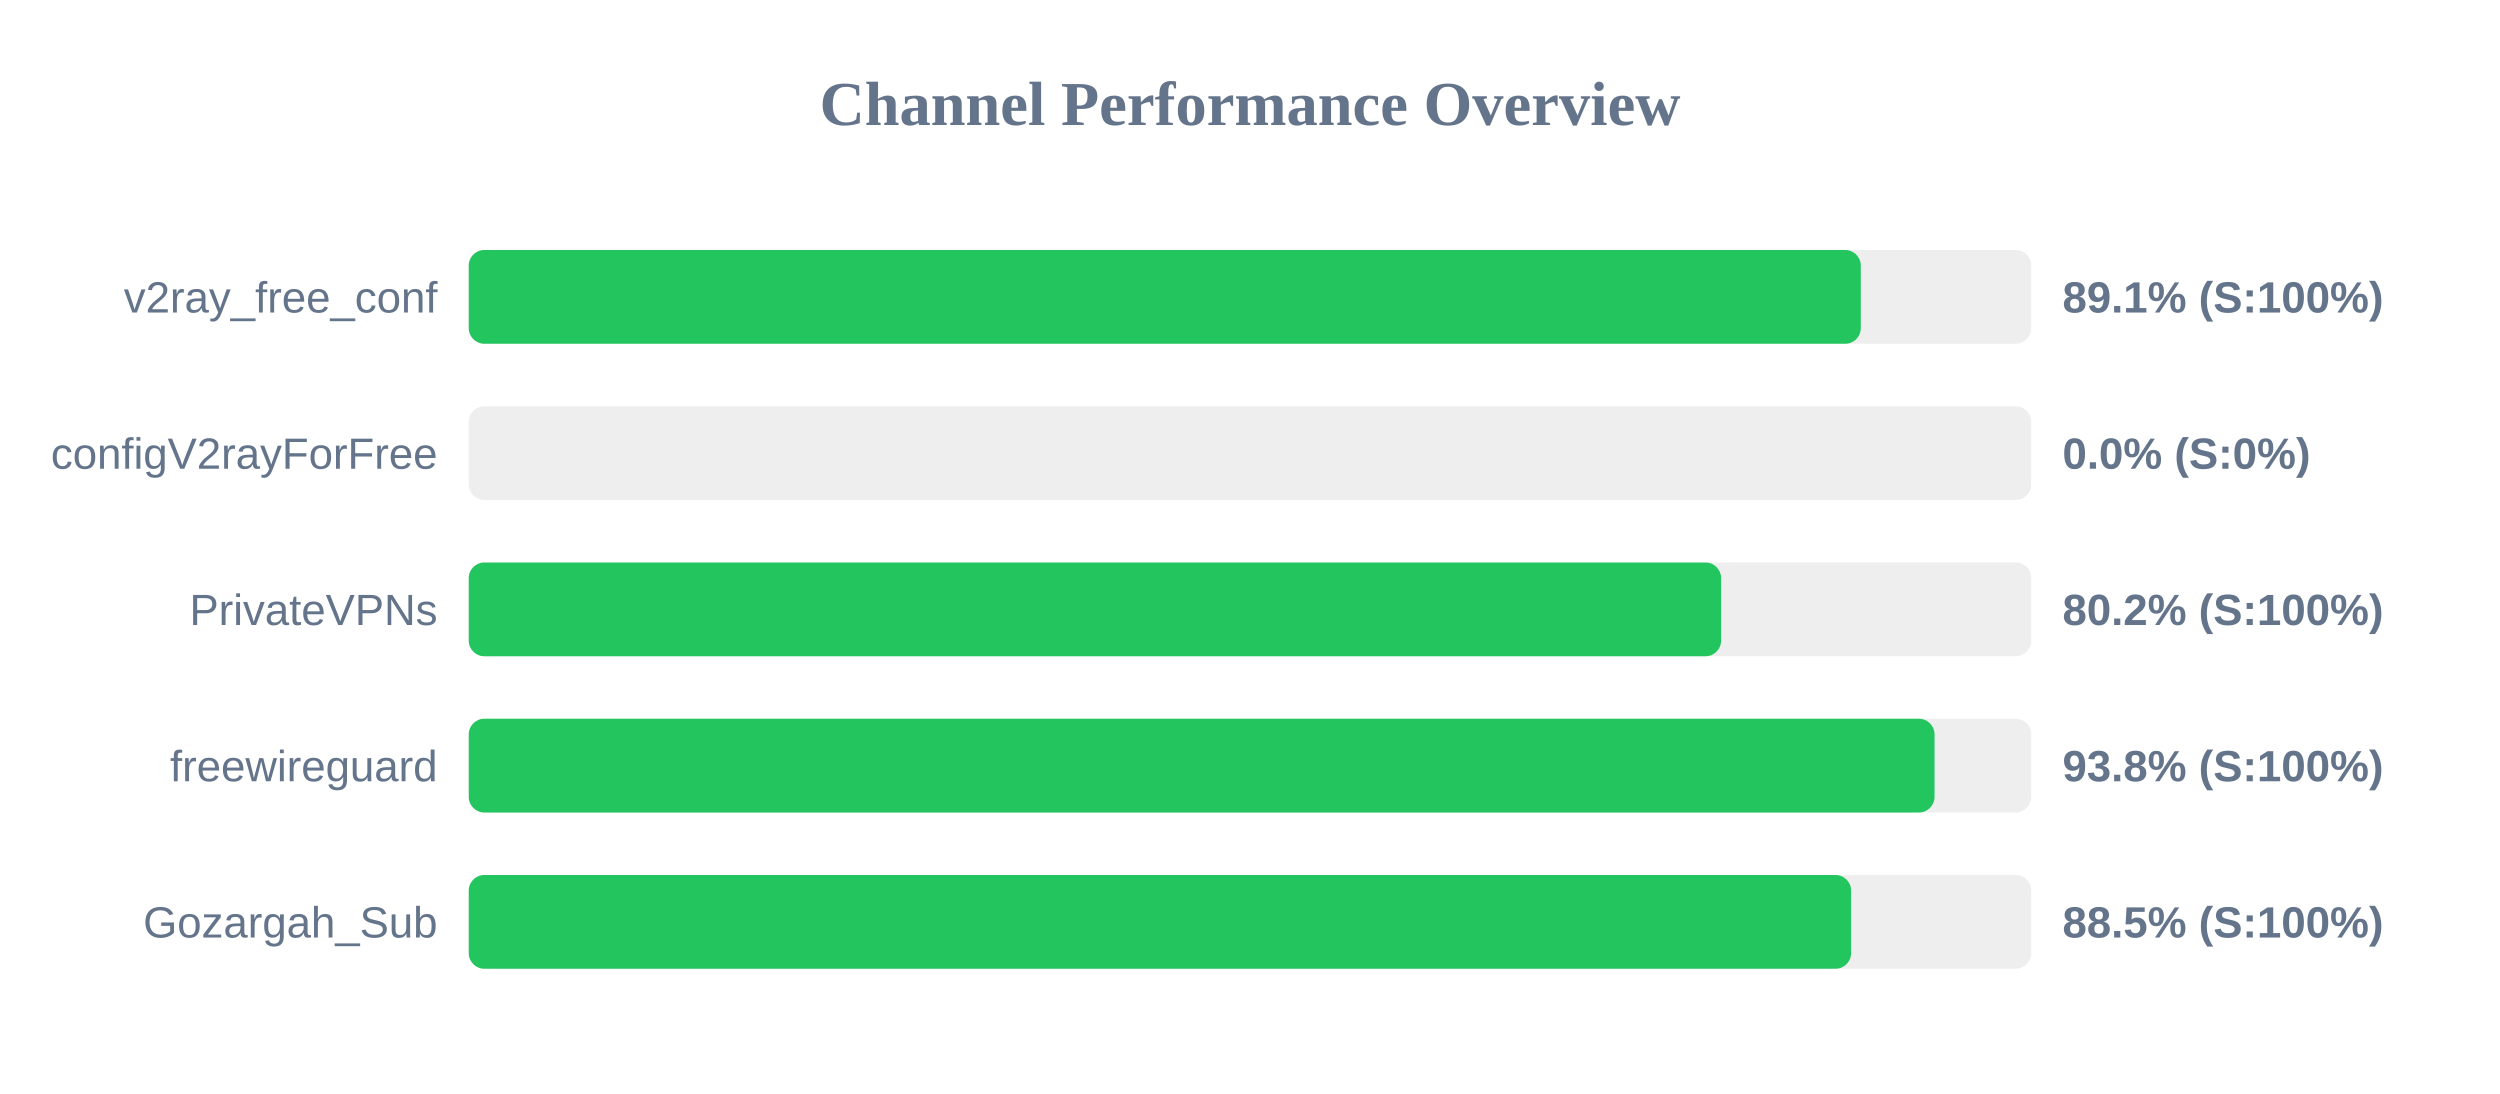
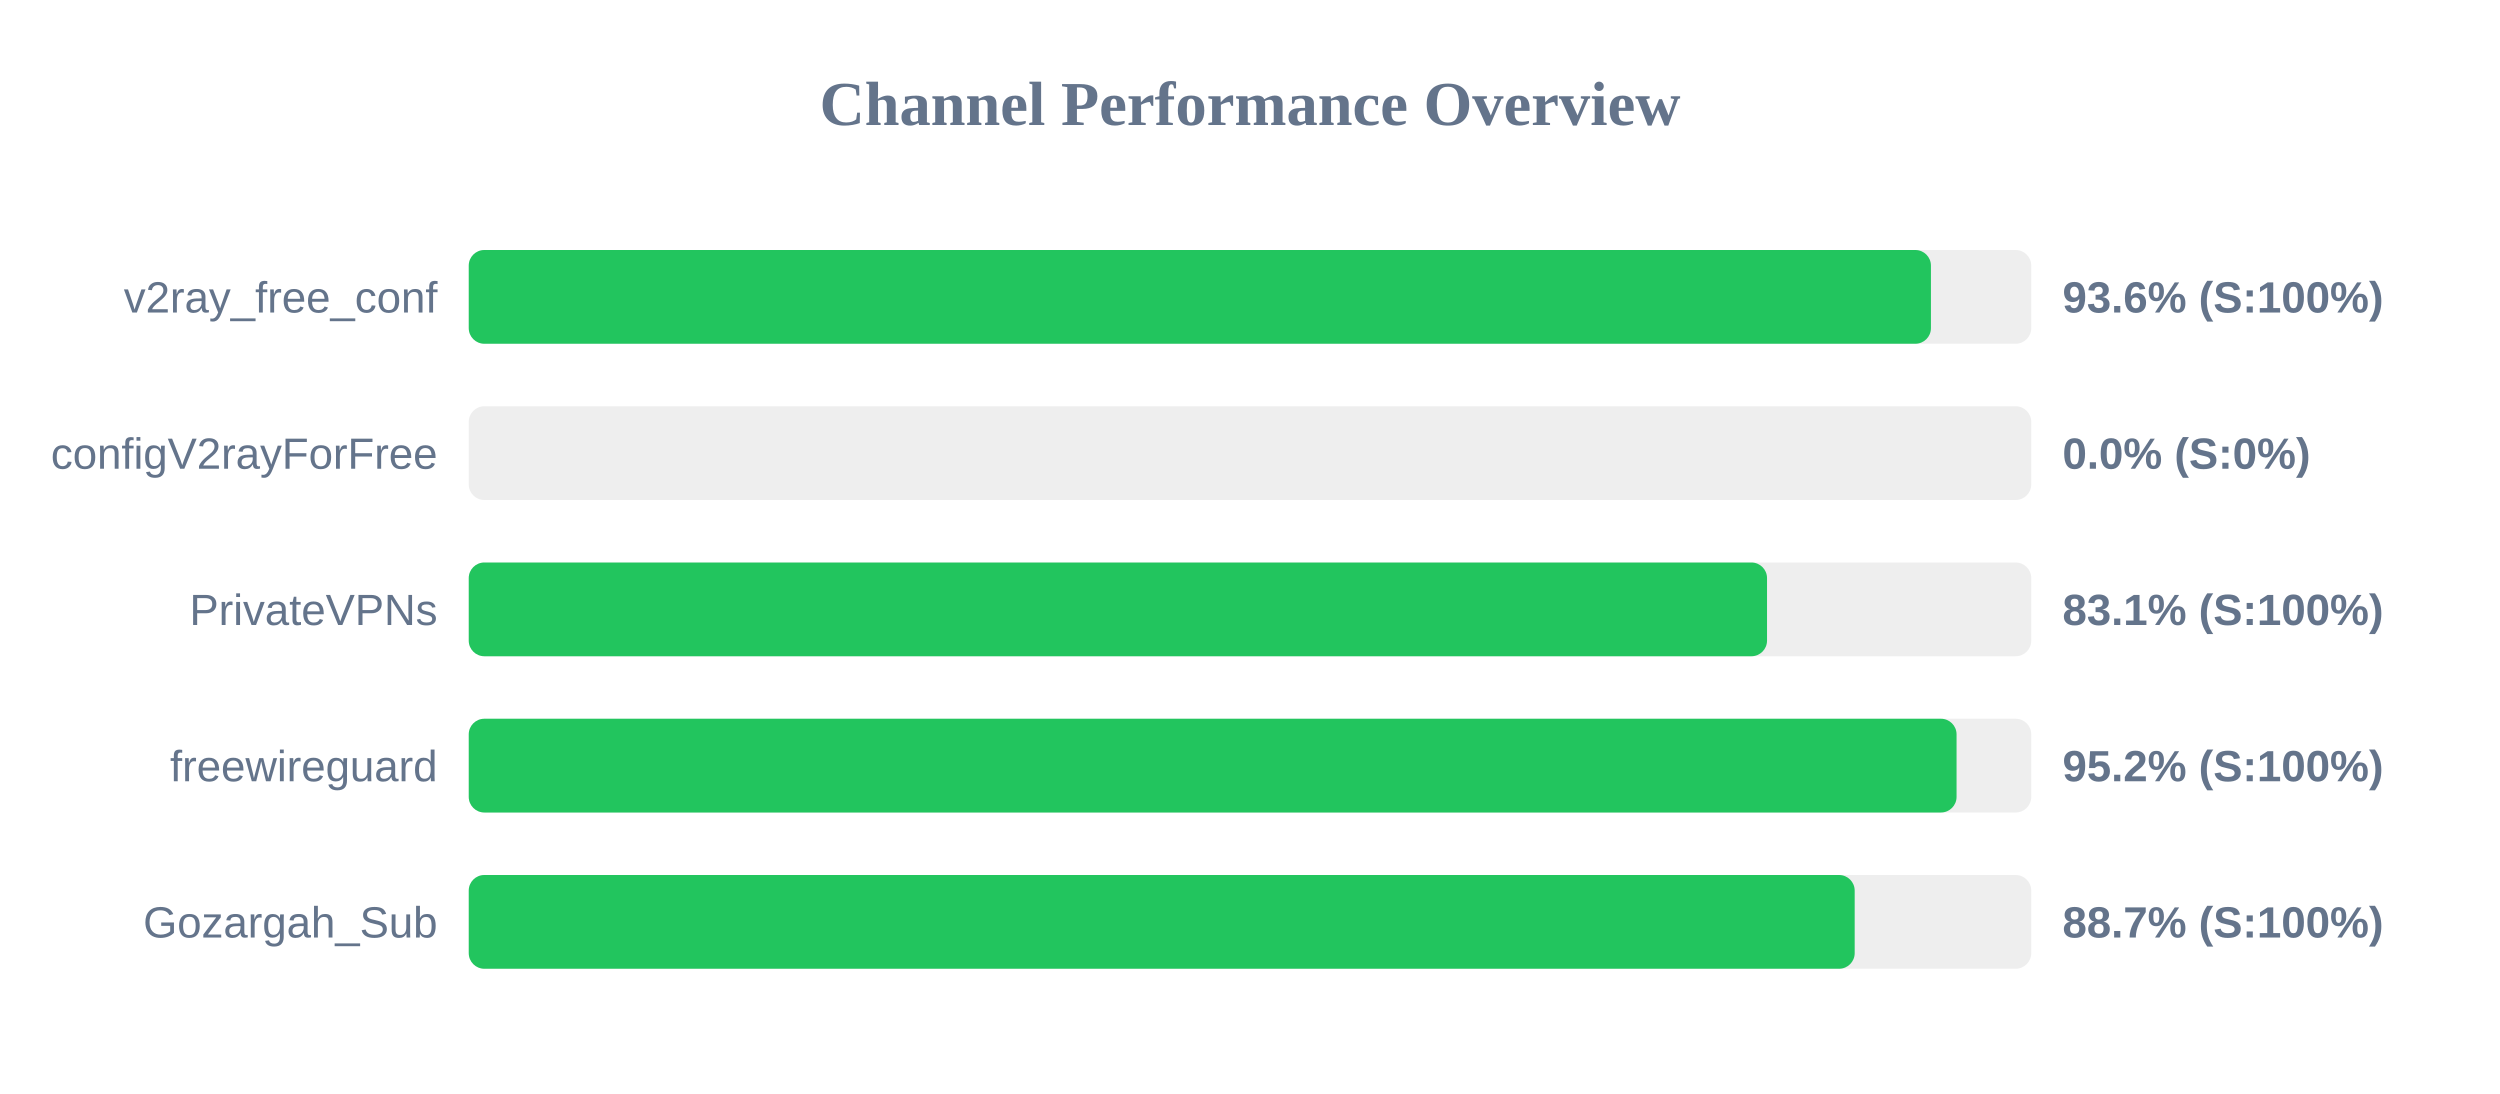
<svg xmlns="http://www.w3.org/2000/svg" width="800" height="350" version="1.1">
  <style>
        .row { font: 14px Arial; fill: #64748b; }
        .score { font: bold 14px Arial; fill: #64748b; }
    </style>
  <text x="400" y="40" text-anchor="middle" font-size="20px" font-weight="bold" fill="#64748b">Channel Performance Overview</text>
  <rect x="150" y="80" width="500" height="30" fill="#eee" rx="5" />
-   <rect x="150" y="80" width="445.45" height="30" fill="#22c55e" rx="5" />
+   <rect x="150" y="80" width="467.9" height="30" fill="#22c55e" rx="5" />
  <text x="140" y="100" text-anchor="end" class="row">v2ray_free_conf</text>
-   <text x="660" y="100" text-anchor="start" class="score">89.1% (S:100%)</text>
+   <text x="660" y="100" text-anchor="start" class="score">93.6% (S:100%)</text>
  <rect x="150" y="130" width="500" height="30" fill="#eee" rx="5" />
  <rect x="150" y="130" width="0.0" height="30" fill="#ef4444" rx="5" />
  <text x="140" y="150" text-anchor="end" class="row">configV2rayForFree</text>
  <text x="660" y="150" text-anchor="start" class="score">0.0% (S:0%)</text>
  <rect x="150" y="180" width="500" height="30" fill="#eee" rx="5" />
-   <rect x="150" y="180" width="400.75" height="30" fill="#22c55e" rx="5" />
+   <rect x="150" y="180" width="415.45" height="30" fill="#22c55e" rx="5" />
  <text x="140" y="200" text-anchor="end" class="row">PrivateVPNs</text>
-   <text x="660" y="200" text-anchor="start" class="score">80.2% (S:100%)</text>
+   <text x="660" y="200" text-anchor="start" class="score">83.1% (S:100%)</text>
  <rect x="150" y="230" width="500" height="30" fill="#eee" rx="5" />
-   <rect x="150" y="230" width="469.05" height="30" fill="#22c55e" rx="5" />
+   <rect x="150" y="230" width="476.1" height="30" fill="#22c55e" rx="5" />
  <text x="140" y="250" text-anchor="end" class="row">freewireguard</text>
-   <text x="660" y="250" text-anchor="start" class="score">93.8% (S:100%)</text>
+   <text x="660" y="250" text-anchor="start" class="score">95.2% (S:100%)</text>
  <rect x="150" y="280" width="500" height="30" fill="#eee" rx="5" />
-   <rect x="150" y="280" width="442.35" height="30" fill="#22c55e" rx="5" />
+   <rect x="150" y="280" width="443.5" height="30" fill="#22c55e" rx="5" />
  <text x="140" y="300" text-anchor="end" class="row">Gozargah_Sub</text>
-   <text x="660" y="300" text-anchor="start" class="score">88.5% (S:100%)</text>
+   <text x="660" y="300" text-anchor="start" class="score">88.7% (S:100%)</text>
</svg>
